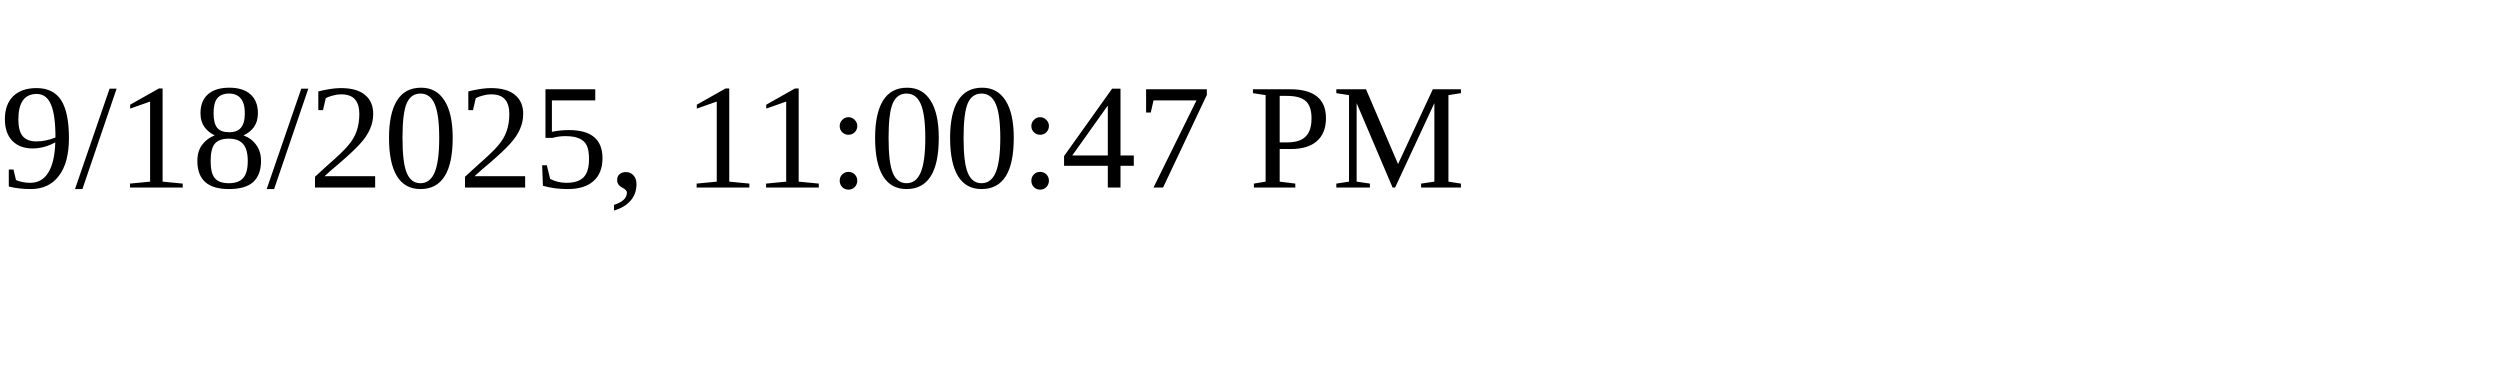
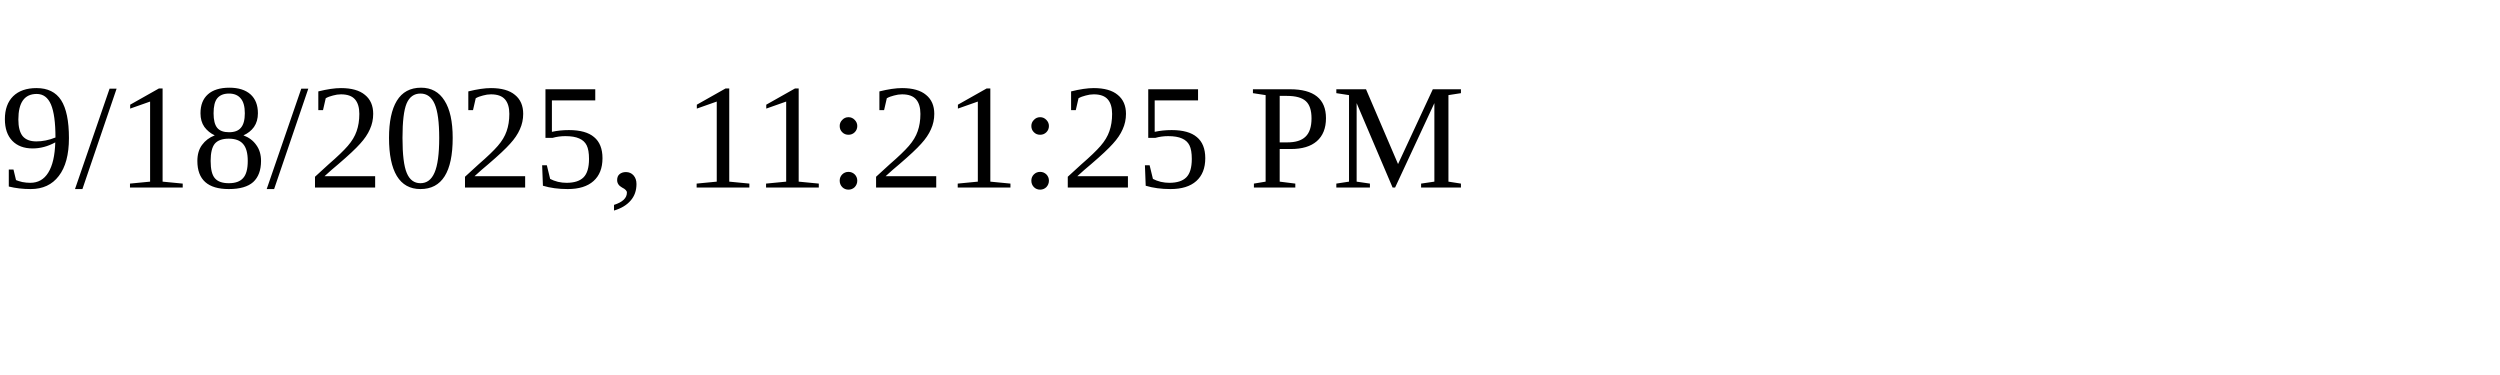
<svg xmlns="http://www.w3.org/2000/svg" height="30" width="200">
-   <text x="0" y="15">9/18/2025, 11:00:47 PM</text>
+   <text x="0" y="15">9/18/2025, 11:21:25 PM</text>
</svg>
